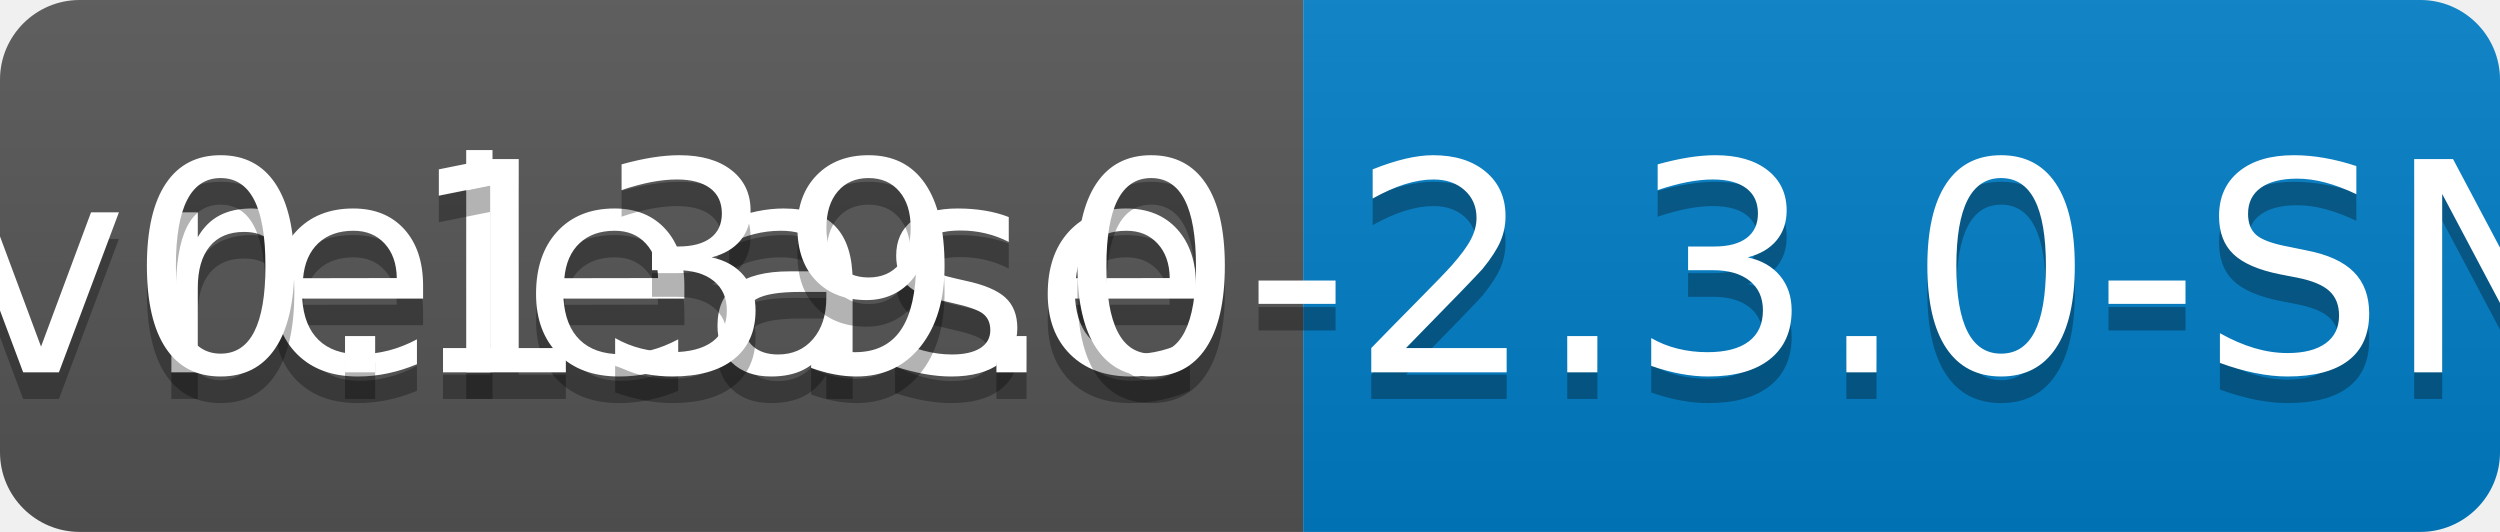
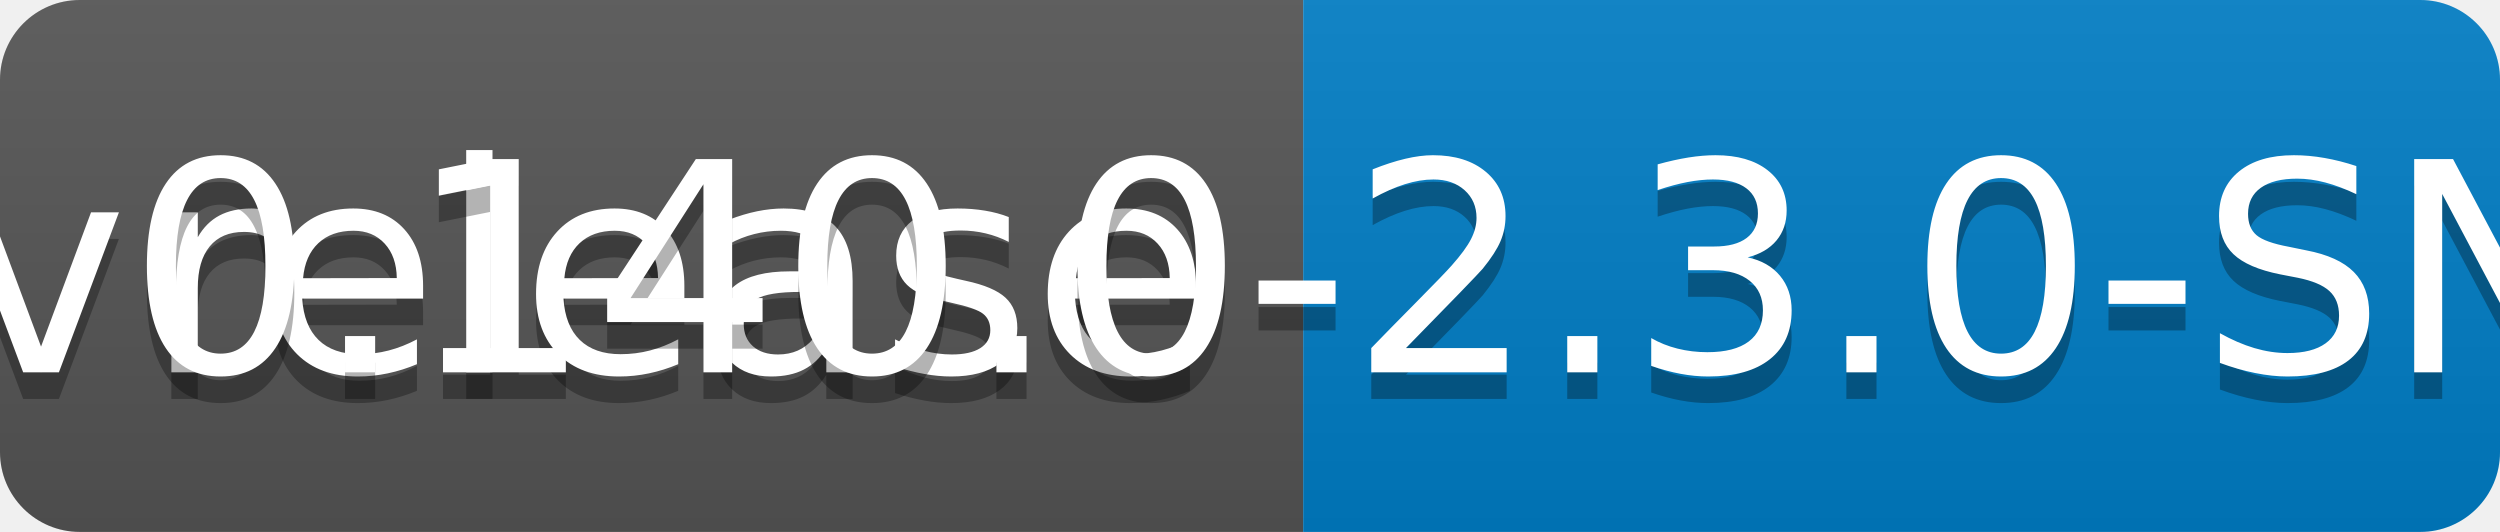
<svg xmlns="http://www.w3.org/2000/svg" width="94" height="20">
  <linearGradient id="b" x2="0" y2="100%">
    <stop offset="0" stop-color="#bbb" stop-opacity=".1" />
    <stop offset="1" stop-opacity=".1" />
  </linearGradient>
  <clipPath id="a">
    <rect width="94" height="20" rx="3" fill="#fff" />
  </clipPath>
  <g clip-path="url(#a)">
    <path fill="#555" d="M0 0h49v20H0z" />
    <path fill="#007ec6" d="M49 0h45v20H49z" />
    <path fill="url(#b)" d="M0 0h94v20H0z" />
  </g>
  <g fill="#fff" text-anchor="middle" font-family="DejaVu Sans,Verdana,Geneva,sans-serif" font-size="110">
    <text x="255" y="150" fill="#010101" fill-opacity=".3" transform="scale(.1)" textLength="390">release</text>
    <text x="255" y="140" transform="scale(.1)" textLength="390">release</text>
-     <text x="705" y="150" fill="#010101" fill-opacity=".3" transform="scale(.1)" textLength="350">v0.139.0-2.3.0-SNAPSHOT</text>
-     <text x="705" y="140" transform="scale(.1)" textLength="350">v0.139.0-2.3.0-SNAPSHOT</text>
+     <text x="705" y="150" fill="#010101" fill-opacity=".3" transform="scale(.1)" textLength="350">v0.140.0-2.3.0-SNAPSHOT</text>
+     <text x="705" y="140" transform="scale(.1)" textLength="350">v0.140.0-2.3.0-SNAPSHOT</text>
  </g>
</svg>
